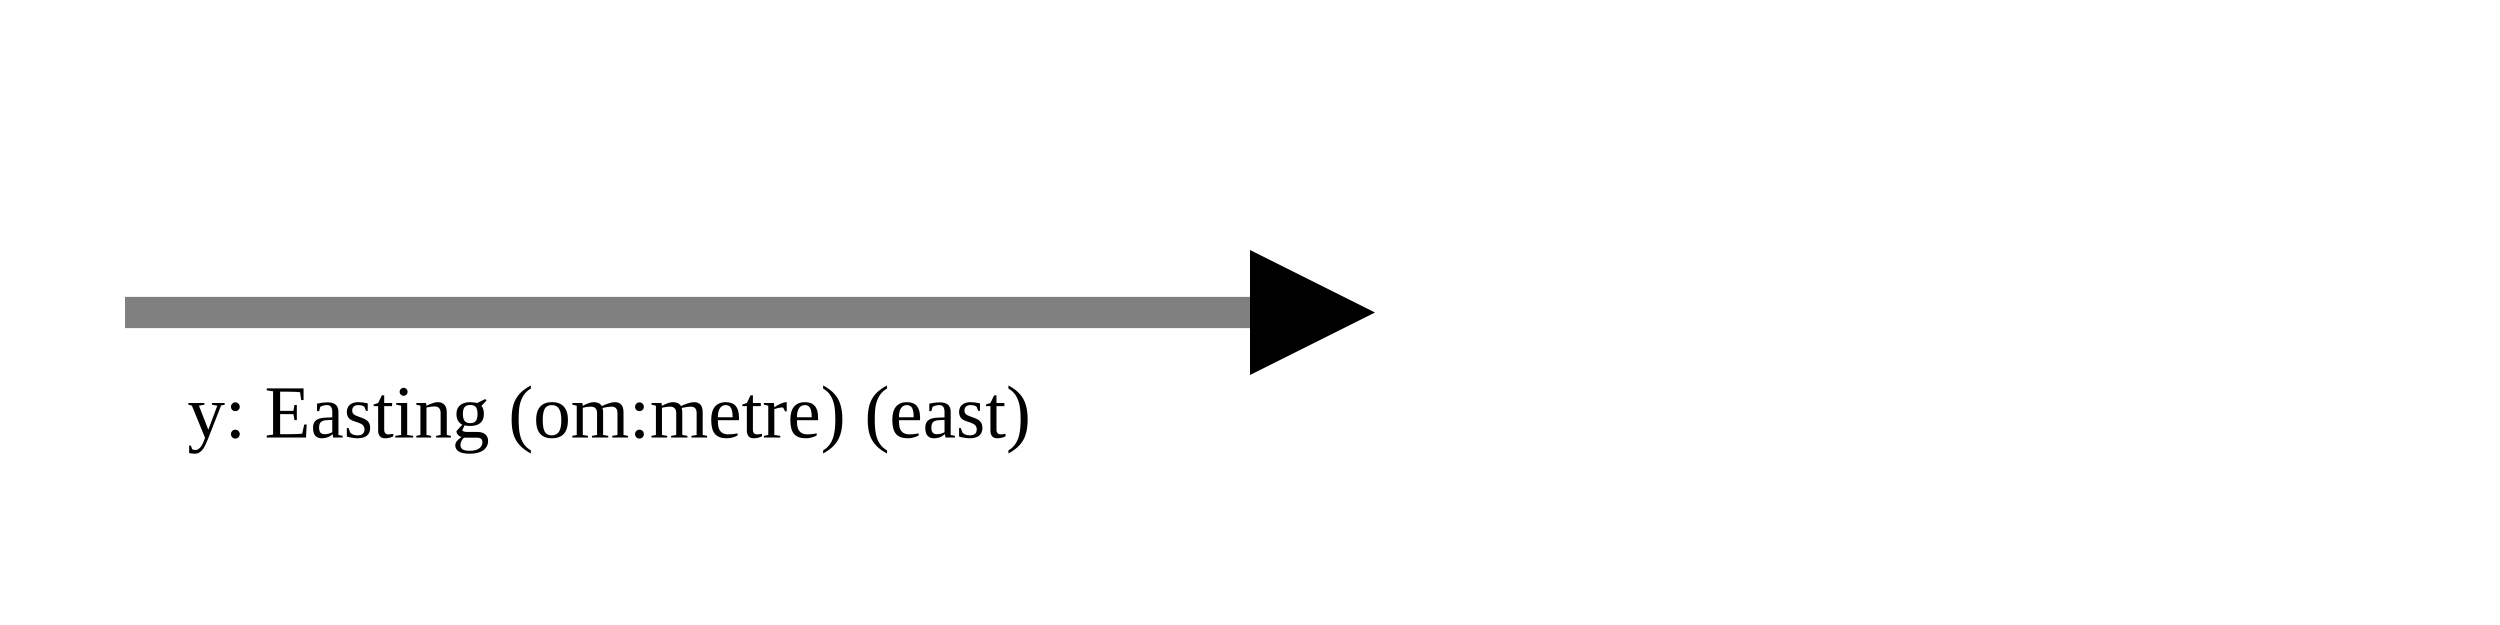
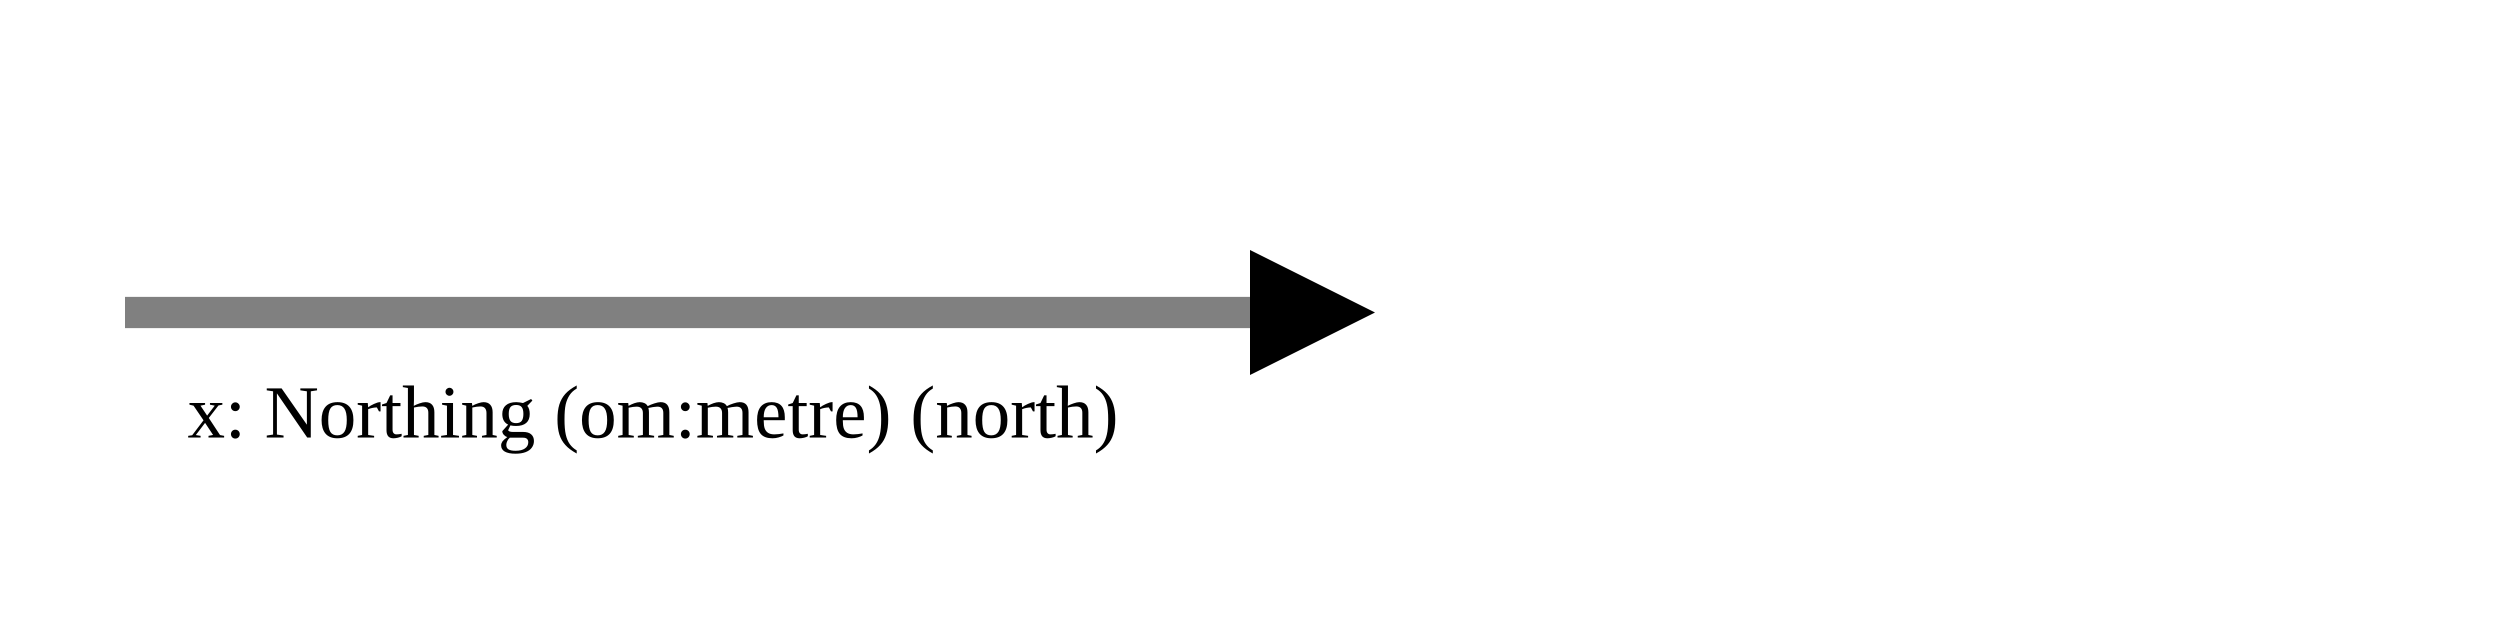
<svg xmlns="http://www.w3.org/2000/svg" version="1.1" width="400" height="100" viewbox="0 0 275 100">
  <defs>
    <marker id="arrowhead" markerWidth="10" markerHeight="7" refX="0" refY="2" orient="auto">
      <polygon points="0 0, 4 2, 0 4" />
    </marker>
  </defs>
  <line x1="20" y1="50" x2="200" y2="50" stroke="gray" stroke-width="5" marker-end="url(#arrowhead)" />
-   <text x="30" y="70" class="small">y: Easting (om:metre) (east)</text>
+   <text x="30" y="70" class="small">x: Northing (om:metre) (north)</text>
</svg>
